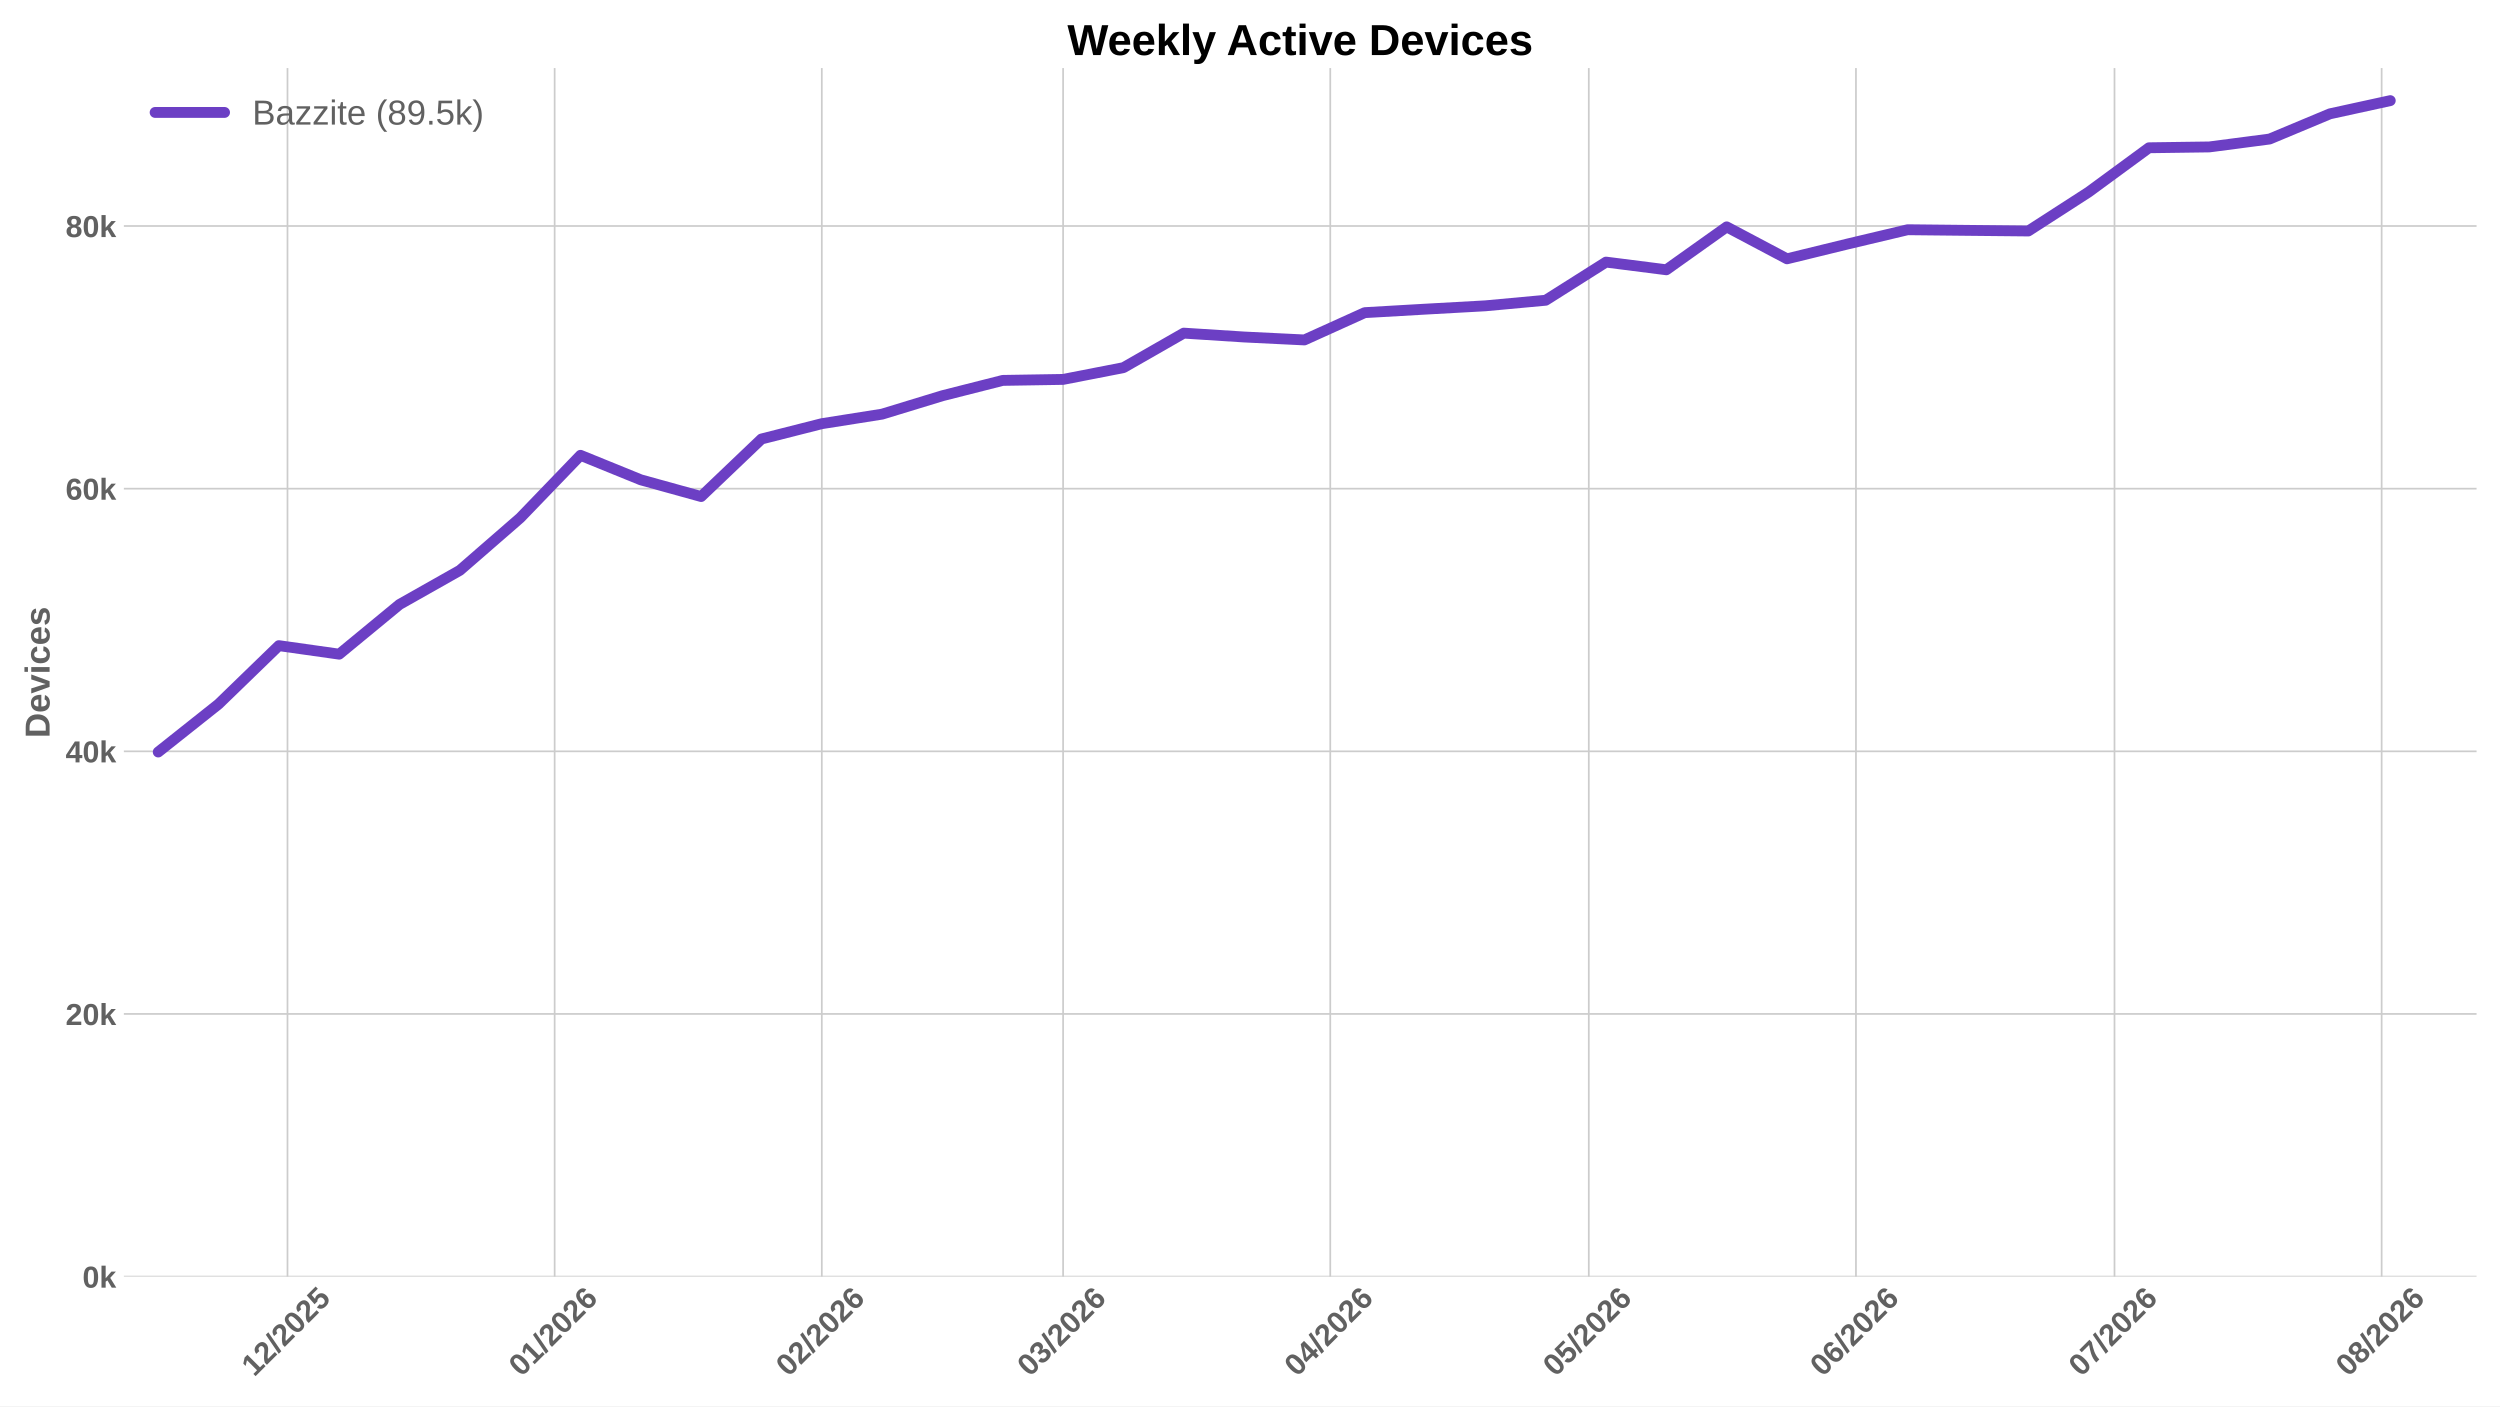
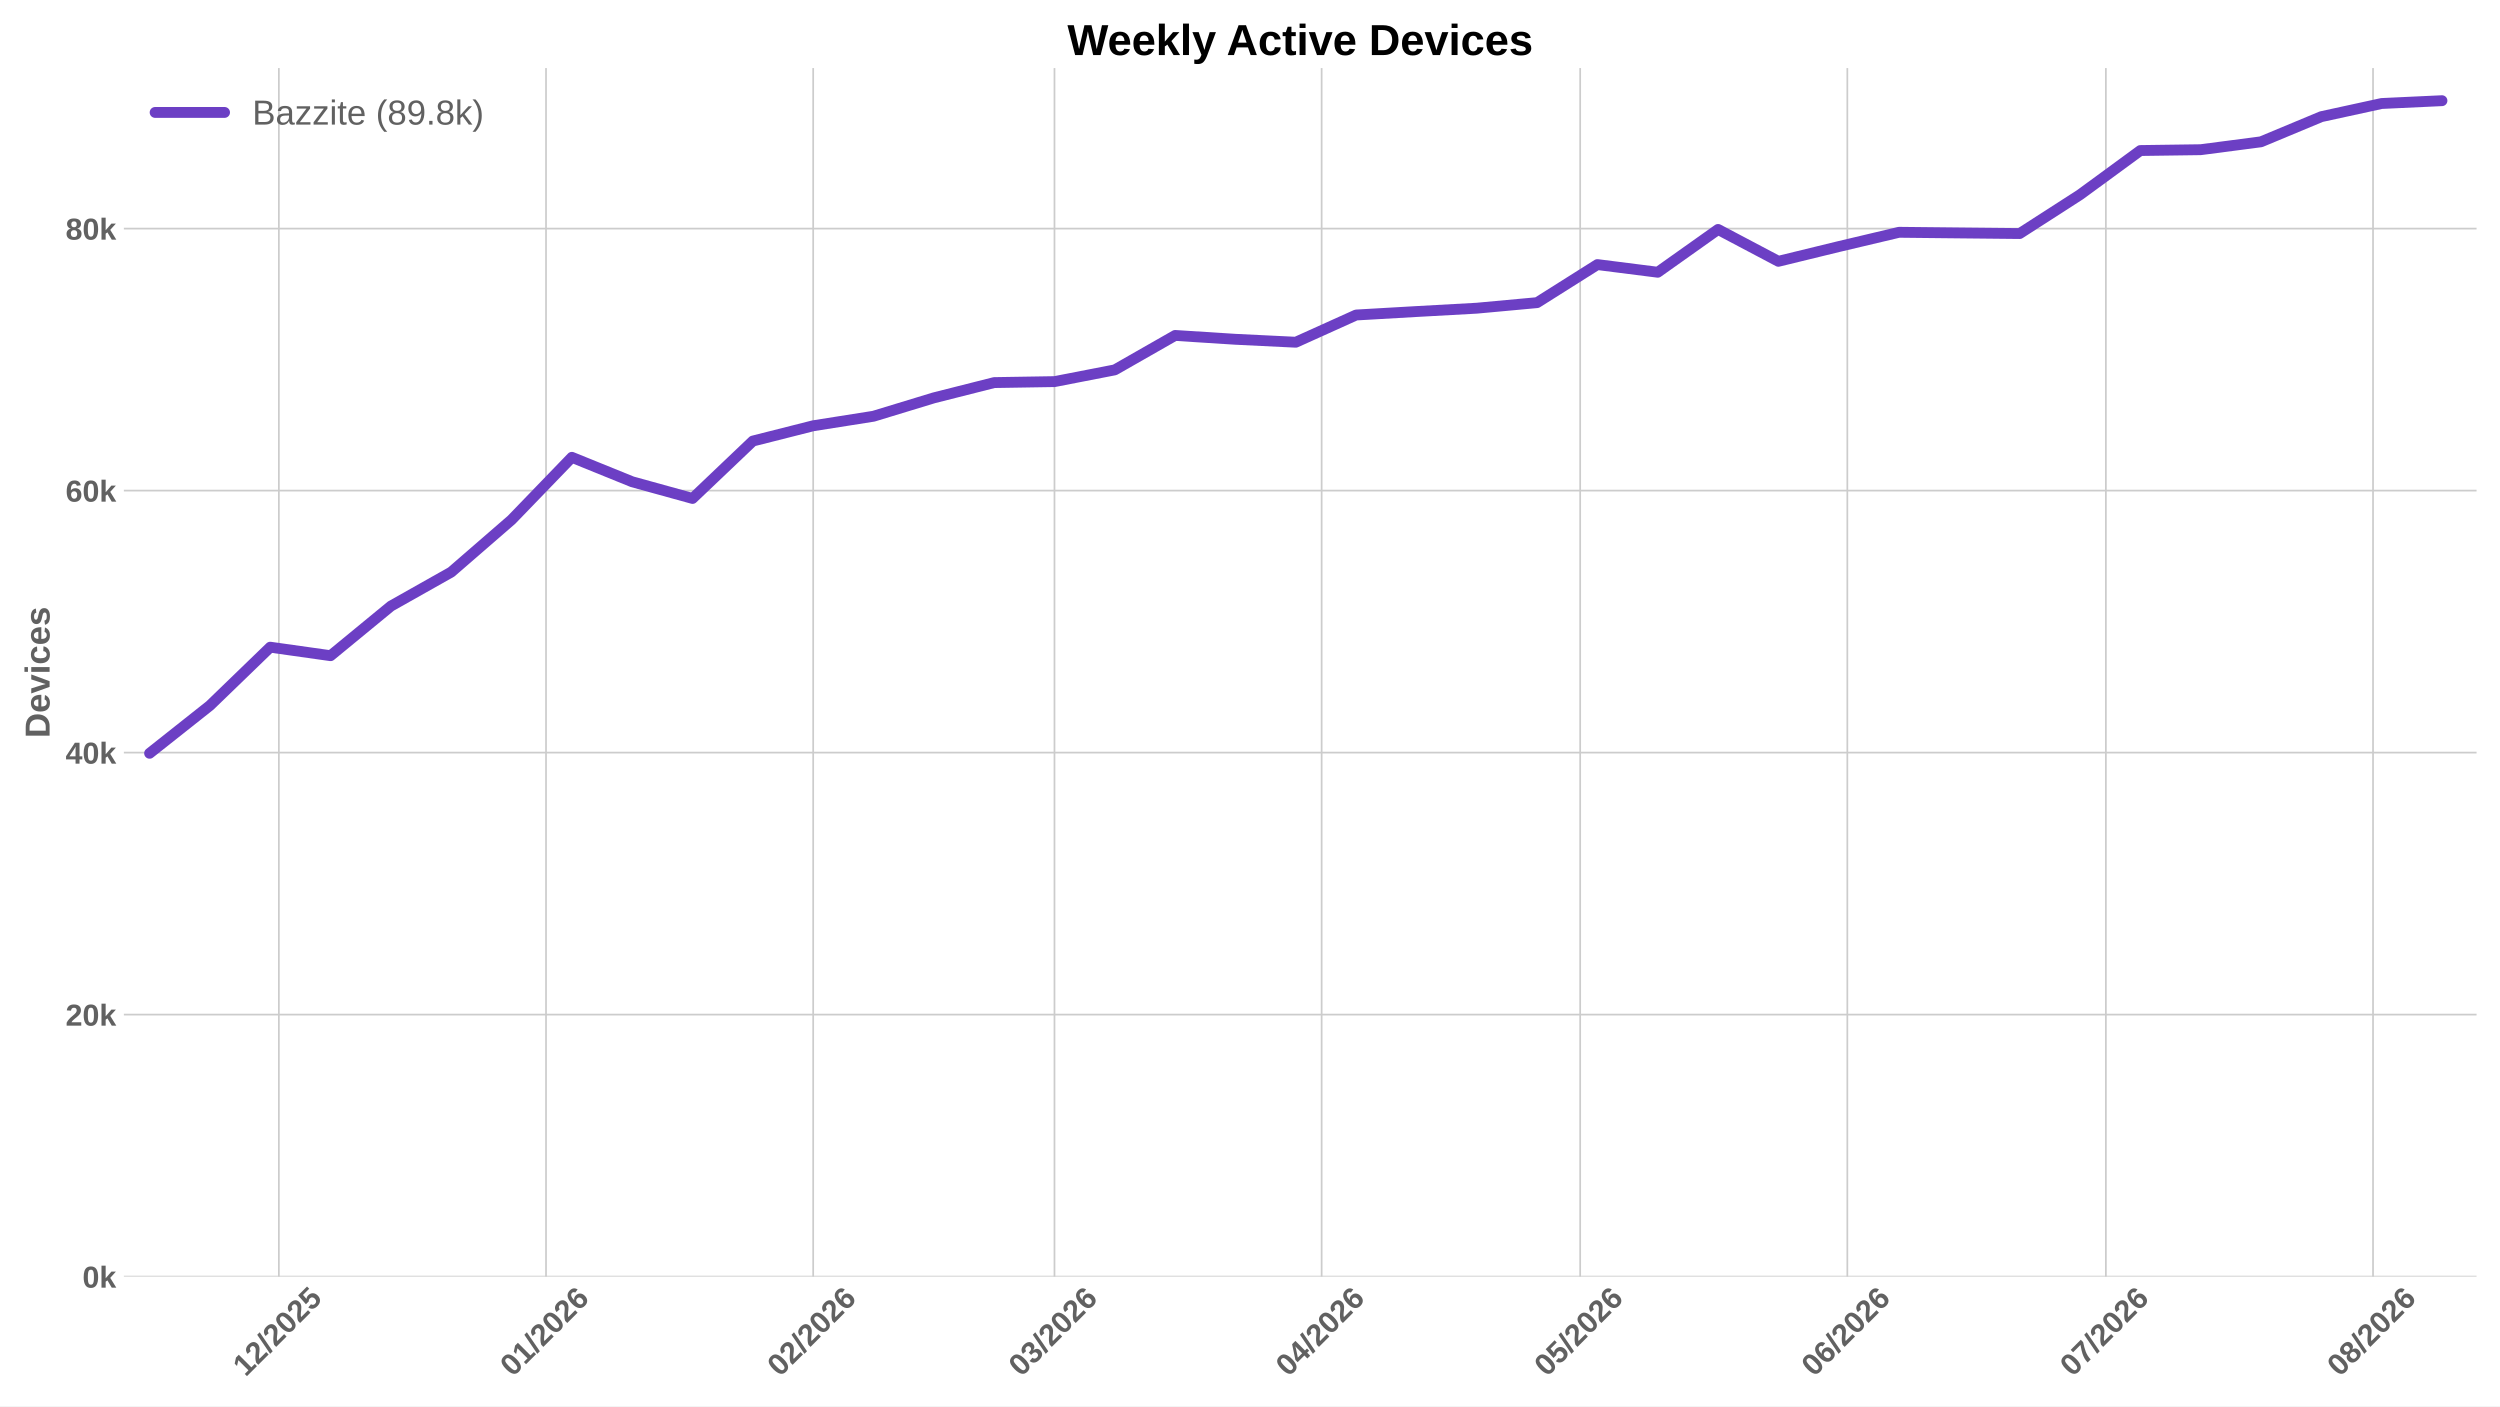
<svg xmlns="http://www.w3.org/2000/svg" xmlns:xlink="http://www.w3.org/1999/xlink" width="1152pt" height="648pt" viewBox="0 0 1152 648" version="1.1">
  <defs>
    <style type="text/css">*{stroke-linejoin: round; stroke-linecap: butt}</style>
  </defs>
  <g id="figure_1">
    <g id="patch_1">
      <path d="M 0 648  L 1152 648  L 1152 0  L 0 0  z " style="fill: #ffffff" />
    </g>
    <g id="axes_1">
      <g id="patch_2">
        <path d="M 57.076 588.262  L 1141.2 588.262  L 1141.2 31.361  L 57.076 31.361  z " style="fill: #ffffff" />
      </g>
      <g id="matplotlib.axis_1">
        <g id="xtick_1">
          <g id="line2d_1">
-             <path d="M 132.474 588.262  L 132.474 31.361  " clip-path="url(#pcffba8759b)" style="fill: none; stroke: #cccccc; stroke-width: 0.8; stroke-linecap: round" />
+             <path d="M 128.501 588.262  L 128.501 31.361  " clip-path="url(#pfd5fab383c)" style="fill: none; stroke: #cccccc; stroke-width: 0.8; stroke-linecap: round" />
          </g>
          <g id="line2d_2" />
          <g id="text_1">
-             <g style="fill: #616161" transform="translate(117.1461 634.7498) rotate(-45) scale(0.14 -0.14)">
+             <g style="fill: #616161" transform="translate(113.173 634.7498) rotate(-45) scale(0.14 -0.14)">
              <defs>
                <path id="LiberationSans-Bold-14" d="M 403 0  L 403 653  L 1494 653  L 1494 3656  L 438 2997  L 438 3688  L 1541 4403  L 2372 4403  L 2372 653  L 3381 653  L 3381 0  L 403 0  z " transform="scale(0.015625)" />
                <path id="LiberationSans-Bold-15" d="M 222 0  L 222 609  Q 394 988 711 1347  Q 1028 1706 1509 2097  Q 1972 2472 2158 2715  Q 2344 2959 2344 3194  Q 2344 3769 1766 3769  Q 1484 3769 1336 3617  Q 1188 3466 1144 3163  L 259 3213  Q 334 3825 717 4147  Q 1100 4469 1759 4469  Q 2472 4469 2853 4144  Q 3234 3819 3234 3231  Q 3234 2922 3112 2672  Q 2991 2422 2800 2211  Q 2609 2000 2376 1815  Q 2144 1631 1925 1456  Q 1706 1281 1526 1103  Q 1347 925 1259 722  L 3303 722  L 3303 0  L 222 0  z " transform="scale(0.015625)" />
                <path id="LiberationSans-Bold-12" d="M 63 -128  L 972 4638  L 1716 4638  L 822 -128  L 63 -128  z " transform="scale(0.015625)" />
                <path id="LiberationSans-Bold-13" d="M 3297 2203  Q 3297 1088 2914 512  Q 2531 -63 1766 -63  Q 253 -63 253 2203  Q 253 2994 418 3494  Q 584 3994 915 4231  Q 1247 4469 1791 4469  Q 2572 4469 2934 3903  Q 3297 3338 3297 2203  z M 2416 2203  Q 2416 2813 2356 3150  Q 2297 3488 2165 3634  Q 2034 3781 1784 3781  Q 1519 3781 1383 3632  Q 1247 3484 1189 3148  Q 1131 2813 1131 2203  Q 1131 1600 1192 1261  Q 1253 922 1386 775  Q 1519 628 1772 628  Q 2022 628 2158 783  Q 2294 938 2355 1278  Q 2416 1619 2416 2203  z " transform="scale(0.015625)" />
                <path id="LiberationSans-Bold-18" d="M 3381 1466  Q 3381 766 2945 351  Q 2509 -63 1750 -63  Q 1088 -63 689 235  Q 291 534 197 1100  L 1075 1172  Q 1144 891 1319 762  Q 1494 634 1759 634  Q 2088 634 2283 843  Q 2478 1053 2478 1447  Q 2478 1794 2293 2001  Q 2109 2209 1778 2209  Q 1413 2209 1181 1925  L 325 1925  L 478 4403  L 3125 4403  L 3125 3750  L 1275 3750  L 1203 2638  Q 1522 2919 2000 2919  Q 2628 2919 3004 2528  Q 3381 2138 3381 1466  z " transform="scale(0.015625)" />
              </defs>
              <use xlink:href="#LiberationSans-Bold-14" />
              <use xlink:href="#LiberationSans-Bold-15" transform="translate(55.60938 0)" />
              <use xlink:href="#LiberationSans-Bold-12" transform="translate(111.2188 0)" />
              <use xlink:href="#LiberationSans-Bold-15" transform="translate(139 0)" />
              <use xlink:href="#LiberationSans-Bold-13" transform="translate(194.6094 0)" />
              <use xlink:href="#LiberationSans-Bold-15" transform="translate(250.2188 0)" />
              <use xlink:href="#LiberationSans-Bold-18" transform="translate(305.8281 0)" />
            </g>
          </g>
        </g>
        <g id="xtick_2">
          <g id="line2d_3">
-             <path d="M 255.58 588.262  L 255.58 31.361  " clip-path="url(#pcffba8759b)" style="fill: none; stroke: #cccccc; stroke-width: 0.8; stroke-linecap: round" />
+             <path d="M 251.607 588.262  L 251.607 31.361  " clip-path="url(#pfd5fab383c)" style="fill: none; stroke: #cccccc; stroke-width: 0.8; stroke-linecap: round" />
          </g>
          <g id="line2d_4" />
          <g id="text_2">
-             <g style="fill: #616161" transform="translate(240.2518 634.7498) rotate(-45) scale(0.14 -0.14)">
+             <g style="fill: #616161" transform="translate(236.2787 634.7498) rotate(-45) scale(0.14 -0.14)">
              <defs>
                <path id="LiberationSans-Bold-19" d="M 3328 1441  Q 3328 738 2934 337  Q 2541 -63 1847 -63  Q 1069 -63 651 482  Q 234 1028 234 2100  Q 234 3278 657 3873  Q 1081 4469 1869 4469  Q 2428 4469 2751 4222  Q 3075 3975 3209 3456  L 2381 3341  Q 2263 3775 1850 3775  Q 1497 3775 1295 3422  Q 1094 3069 1094 2350  Q 1234 2584 1484 2709  Q 1734 2834 2050 2834  Q 2641 2834 2984 2459  Q 3328 2084 3328 1441  z M 2447 1416  Q 2447 1791 2273 1989  Q 2100 2188 1797 2188  Q 1506 2188 1331 2002  Q 1156 1816 1156 1509  Q 1156 1125 1339 873  Q 1522 622 1819 622  Q 2116 622 2281 833  Q 2447 1044 2447 1416  z " transform="scale(0.015625)" />
              </defs>
              <use xlink:href="#LiberationSans-Bold-13" />
              <use xlink:href="#LiberationSans-Bold-14" transform="translate(55.60938 0)" />
              <use xlink:href="#LiberationSans-Bold-12" transform="translate(111.2188 0)" />
              <use xlink:href="#LiberationSans-Bold-15" transform="translate(139 0)" />
              <use xlink:href="#LiberationSans-Bold-13" transform="translate(194.6094 0)" />
              <use xlink:href="#LiberationSans-Bold-15" transform="translate(250.2188 0)" />
              <use xlink:href="#LiberationSans-Bold-19" transform="translate(305.8281 0)" />
            </g>
          </g>
        </g>
        <g id="xtick_3">
          <g id="line2d_5">
-             <path d="M 378.686 588.262  L 378.686 31.361  " clip-path="url(#pcffba8759b)" style="fill: none; stroke: #cccccc; stroke-width: 0.8; stroke-linecap: round" />
+             <path d="M 374.713 588.262  L 374.713 31.361  " clip-path="url(#pfd5fab383c)" style="fill: none; stroke: #cccccc; stroke-width: 0.8; stroke-linecap: round" />
          </g>
          <g id="line2d_6" />
          <g id="text_3">
-             <g style="fill: #616161" transform="translate(363.3575 634.7498) rotate(-45) scale(0.14 -0.14)">
+             <g style="fill: #616161" transform="translate(359.3844 634.7498) rotate(-45) scale(0.14 -0.14)">
              <use xlink:href="#LiberationSans-Bold-13" />
              <use xlink:href="#LiberationSans-Bold-15" transform="translate(55.60938 0)" />
              <use xlink:href="#LiberationSans-Bold-12" transform="translate(111.2188 0)" />
              <use xlink:href="#LiberationSans-Bold-15" transform="translate(139 0)" />
              <use xlink:href="#LiberationSans-Bold-13" transform="translate(194.6094 0)" />
              <use xlink:href="#LiberationSans-Bold-15" transform="translate(250.2188 0)" />
              <use xlink:href="#LiberationSans-Bold-19" transform="translate(305.8281 0)" />
            </g>
          </g>
        </g>
        <g id="xtick_4">
          <g id="line2d_7">
-             <path d="M 489.878 588.262  L 489.878 31.361  " clip-path="url(#pcffba8759b)" style="fill: none; stroke: #cccccc; stroke-width: 0.8; stroke-linecap: round" />
+             <path d="M 485.905 588.262  L 485.905 31.361  " clip-path="url(#pfd5fab383c)" style="fill: none; stroke: #cccccc; stroke-width: 0.8; stroke-linecap: round" />
          </g>
          <g id="line2d_8" />
          <g id="text_4">
-             <g style="fill: #616161" transform="translate(474.5498 634.7498) rotate(-45) scale(0.14 -0.14)">
+             <g style="fill: #616161" transform="translate(470.5767 634.7498) rotate(-45) scale(0.14 -0.14)">
              <defs>
                <path id="LiberationSans-Bold-16" d="M 3328 1222  Q 3328 603 2922 265  Q 2516 -72 1766 -72  Q 1056 -72 637 254  Q 219 581 147 1197  L 1041 1275  Q 1125 641 1763 641  Q 2078 641 2253 797  Q 2428 953 2428 1275  Q 2428 1569 2215 1725  Q 2003 1881 1584 1881  L 1278 1881  L 1278 2591  L 1566 2591  Q 1944 2591 2134 2745  Q 2325 2900 2325 3188  Q 2325 3459 2173 3614  Q 2022 3769 1731 3769  Q 1459 3769 1292 3619  Q 1125 3469 1100 3194  L 222 3256  Q 291 3825 694 4147  Q 1097 4469 1747 4469  Q 2438 4469 2827 4158  Q 3216 3847 3216 3297  Q 3216 2884 2973 2618  Q 2731 2353 2275 2266  L 2275 2253  Q 2781 2194 3054 1920  Q 3328 1647 3328 1222  z " transform="scale(0.015625)" />
              </defs>
              <use xlink:href="#LiberationSans-Bold-13" />
              <use xlink:href="#LiberationSans-Bold-16" transform="translate(55.60938 0)" />
              <use xlink:href="#LiberationSans-Bold-12" transform="translate(111.2188 0)" />
              <use xlink:href="#LiberationSans-Bold-15" transform="translate(139 0)" />
              <use xlink:href="#LiberationSans-Bold-13" transform="translate(194.6094 0)" />
              <use xlink:href="#LiberationSans-Bold-15" transform="translate(250.2188 0)" />
              <use xlink:href="#LiberationSans-Bold-19" transform="translate(305.8281 0)" />
            </g>
          </g>
        </g>
        <g id="xtick_5">
          <g id="line2d_9">
-             <path d="M 612.984 588.262  L 612.984 31.361  " clip-path="url(#pcffba8759b)" style="fill: none; stroke: #cccccc; stroke-width: 0.8; stroke-linecap: round" />
+             <path d="M 609.011 588.262  L 609.011 31.361  " clip-path="url(#pfd5fab383c)" style="fill: none; stroke: #cccccc; stroke-width: 0.8; stroke-linecap: round" />
          </g>
          <g id="line2d_10" />
          <g id="text_5">
-             <g style="fill: #616161" transform="translate(597.6555 634.7498) rotate(-45) scale(0.14 -0.14)">
+             <g style="fill: #616161" transform="translate(593.6824 634.7498) rotate(-45) scale(0.14 -0.14)">
              <defs>
                <path id="LiberationSans-Bold-17" d="M 2938 897  L 2938 0  L 2100 0  L 2100 897  L 97 897  L 97 1556  L 1956 4403  L 2938 4403  L 2938 1550  L 3525 1550  L 3525 897  L 2938 897  z M 2100 2991  Q 2100 3159 2111 3356  Q 2122 3553 2128 3609  Q 2047 3434 1834 3103  L 813 1550  L 2100 1550  L 2100 2991  z " transform="scale(0.015625)" />
              </defs>
              <use xlink:href="#LiberationSans-Bold-13" />
              <use xlink:href="#LiberationSans-Bold-17" transform="translate(55.60938 0)" />
              <use xlink:href="#LiberationSans-Bold-12" transform="translate(111.2188 0)" />
              <use xlink:href="#LiberationSans-Bold-15" transform="translate(139 0)" />
              <use xlink:href="#LiberationSans-Bold-13" transform="translate(194.6094 0)" />
              <use xlink:href="#LiberationSans-Bold-15" transform="translate(250.2188 0)" />
              <use xlink:href="#LiberationSans-Bold-19" transform="translate(305.8281 0)" />
            </g>
          </g>
        </g>
        <g id="xtick_6">
          <g id="line2d_11">
-             <path d="M 732.118 588.262  L 732.118 31.361  " clip-path="url(#pcffba8759b)" style="fill: none; stroke: #cccccc; stroke-width: 0.8; stroke-linecap: round" />
+             <path d="M 728.145 588.262  L 728.145 31.361  " clip-path="url(#pfd5fab383c)" style="fill: none; stroke: #cccccc; stroke-width: 0.8; stroke-linecap: round" />
          </g>
          <g id="line2d_12" />
          <g id="text_6">
-             <g style="fill: #616161" transform="translate(716.79 634.7498) rotate(-45) scale(0.14 -0.14)">
+             <g style="fill: #616161" transform="translate(712.8169 634.7498) rotate(-45) scale(0.14 -0.14)">
              <use xlink:href="#LiberationSans-Bold-13" />
              <use xlink:href="#LiberationSans-Bold-18" transform="translate(55.60938 0)" />
              <use xlink:href="#LiberationSans-Bold-12" transform="translate(111.2188 0)" />
              <use xlink:href="#LiberationSans-Bold-15" transform="translate(139 0)" />
              <use xlink:href="#LiberationSans-Bold-13" transform="translate(194.6094 0)" />
              <use xlink:href="#LiberationSans-Bold-15" transform="translate(250.2188 0)" />
              <use xlink:href="#LiberationSans-Bold-19" transform="translate(305.8281 0)" />
            </g>
          </g>
        </g>
        <g id="xtick_7">
          <g id="line2d_13">
-             <path d="M 855.224 588.262  L 855.224 31.361  " clip-path="url(#pcffba8759b)" style="fill: none; stroke: #cccccc; stroke-width: 0.8; stroke-linecap: round" />
+             <path d="M 851.251 588.262  L 851.251 31.361  " clip-path="url(#pfd5fab383c)" style="fill: none; stroke: #cccccc; stroke-width: 0.8; stroke-linecap: round" />
          </g>
          <g id="line2d_14" />
          <g id="text_7">
-             <g style="fill: #616161" transform="translate(839.8957 634.7498) rotate(-45) scale(0.14 -0.14)">
+             <g style="fill: #616161" transform="translate(835.9226 634.7498) rotate(-45) scale(0.14 -0.14)">
              <use xlink:href="#LiberationSans-Bold-13" />
              <use xlink:href="#LiberationSans-Bold-19" transform="translate(55.60938 0)" />
              <use xlink:href="#LiberationSans-Bold-12" transform="translate(111.2188 0)" />
              <use xlink:href="#LiberationSans-Bold-15" transform="translate(139 0)" />
              <use xlink:href="#LiberationSans-Bold-13" transform="translate(194.6094 0)" />
              <use xlink:href="#LiberationSans-Bold-15" transform="translate(250.2188 0)" />
              <use xlink:href="#LiberationSans-Bold-19" transform="translate(305.8281 0)" />
            </g>
          </g>
        </g>
        <g id="xtick_8">
          <g id="line2d_15">
-             <path d="M 974.359 588.262  L 974.359 31.361  " clip-path="url(#pcffba8759b)" style="fill: none; stroke: #cccccc; stroke-width: 0.8; stroke-linecap: round" />
+             <path d="M 970.386 588.262  L 970.386 31.361  " clip-path="url(#pfd5fab383c)" style="fill: none; stroke: #cccccc; stroke-width: 0.8; stroke-linecap: round" />
          </g>
          <g id="line2d_16" />
          <g id="text_8">
-             <g style="fill: #616161" transform="translate(959.0303 634.7498) rotate(-45) scale(0.14 -0.14)">
+             <g style="fill: #616161" transform="translate(955.0572 634.7498) rotate(-45) scale(0.14 -0.14)">
              <defs>
                <path id="LiberationSans-Bold-1a" d="M 3278 3706  Q 2981 3238 2717 2797  Q 2453 2356 2256 1911  Q 2059 1466 1945 995  Q 1831 525 1831 0  L 916 0  Q 916 550 1059 1064  Q 1203 1578 1475 2111  Q 1747 2644 2463 3681  L 275 3681  L 275 4403  L 3278 4403  L 3278 3706  z " transform="scale(0.015625)" />
              </defs>
              <use xlink:href="#LiberationSans-Bold-13" />
              <use xlink:href="#LiberationSans-Bold-1a" transform="translate(55.60938 0)" />
              <use xlink:href="#LiberationSans-Bold-12" transform="translate(111.2188 0)" />
              <use xlink:href="#LiberationSans-Bold-15" transform="translate(139 0)" />
              <use xlink:href="#LiberationSans-Bold-13" transform="translate(194.6094 0)" />
              <use xlink:href="#LiberationSans-Bold-15" transform="translate(250.2188 0)" />
              <use xlink:href="#LiberationSans-Bold-19" transform="translate(305.8281 0)" />
            </g>
          </g>
        </g>
        <g id="xtick_9">
          <g id="line2d_17">
-             <path d="M 1097.464 588.262  L 1097.464 31.361  " clip-path="url(#pcffba8759b)" style="fill: none; stroke: #cccccc; stroke-width: 0.8; stroke-linecap: round" />
+             <path d="M 1093.491 588.262  L 1093.491 31.361  " clip-path="url(#pfd5fab383c)" style="fill: none; stroke: #cccccc; stroke-width: 0.8; stroke-linecap: round" />
          </g>
          <g id="line2d_18" />
          <g id="text_9">
-             <g style="fill: #616161" transform="translate(1082.136 634.7498) rotate(-45) scale(0.14 -0.14)">
+             <g style="fill: #616161" transform="translate(1078.163 634.7498) rotate(-45) scale(0.14 -0.14)">
              <defs>
                <path id="LiberationSans-Bold-1b" d="M 3363 1241  Q 3363 622 2953 279  Q 2544 -63 1784 -63  Q 1031 -63 617 278  Q 203 619 203 1234  Q 203 1656 447 1945  Q 691 2234 1100 2303  L 1100 2316  Q 744 2394 525 2669  Q 306 2944 306 3303  Q 306 3844 689 4156  Q 1072 4469 1772 4469  Q 2488 4469 2870 4164  Q 3253 3859 3253 3297  Q 3253 2938 3036 2666  Q 2819 2394 2453 2322  L 2453 2309  Q 2878 2241 3120 1961  Q 3363 1681 3363 1241  z M 2350 3250  Q 2350 3563 2206 3708  Q 2063 3853 1772 3853  Q 1203 3853 1203 3250  Q 1203 2619 1778 2619  Q 2066 2619 2208 2766  Q 2350 2913 2350 3250  z M 2453 1313  Q 2453 2003 1766 2003  Q 1447 2003 1276 1822  Q 1106 1641 1106 1300  Q 1106 913 1275 734  Q 1444 556 1791 556  Q 2131 556 2292 734  Q 2453 913 2453 1313  z " transform="scale(0.015625)" />
              </defs>
              <use xlink:href="#LiberationSans-Bold-13" />
              <use xlink:href="#LiberationSans-Bold-1b" transform="translate(55.60938 0)" />
              <use xlink:href="#LiberationSans-Bold-12" transform="translate(111.2188 0)" />
              <use xlink:href="#LiberationSans-Bold-15" transform="translate(139 0)" />
              <use xlink:href="#LiberationSans-Bold-13" transform="translate(194.6094 0)" />
              <use xlink:href="#LiberationSans-Bold-15" transform="translate(250.2188 0)" />
              <use xlink:href="#LiberationSans-Bold-19" transform="translate(305.8281 0)" />
            </g>
          </g>
        </g>
      </g>
      <g id="matplotlib.axis_2">
        <g id="ytick_1">
          <g id="line2d_19">
-             <path d="M 57.076 588.262  L 1141.2 588.262  " clip-path="url(#pcffba8759b)" style="fill: none; stroke: #cccccc; stroke-width: 0.8; stroke-linecap: round" />
+             <path d="M 57.076 588.262  L 1141.2 588.262  " clip-path="url(#pfd5fab383c)" style="fill: none; stroke: #cccccc; stroke-width: 0.8; stroke-linecap: round" />
          </g>
          <g id="line2d_20" />
          <g id="text_10">
            <g style="fill: #616161" transform="translate(38.005 593.3584) scale(0.14 -0.14)">
              <defs>
                <path id="LiberationSans-Bold-4e" d="M 2606 0  L 1703 1531  L 1325 1269  L 1325 0  L 447 0  L 447 4638  L 1325 4638  L 1325 1981  L 2531 3381  L 3475 3381  L 2288 2063  L 3566 0  L 2606 0  z " transform="scale(0.015625)" />
              </defs>
              <use xlink:href="#LiberationSans-Bold-13" />
              <use xlink:href="#LiberationSans-Bold-4e" transform="translate(55.60938 0)" />
            </g>
          </g>
        </g>
        <g id="ytick_2">
          <g id="line2d_21">
-             <path d="M 57.076 467.235  L 1141.2 467.235  " clip-path="url(#pcffba8759b)" style="fill: none; stroke: #cccccc; stroke-width: 0.8; stroke-linecap: round" />
+             <path d="M 57.076 467.531  L 1141.2 467.531  " clip-path="url(#pfd5fab383c)" style="fill: none; stroke: #cccccc; stroke-width: 0.8; stroke-linecap: round" />
          </g>
          <g id="line2d_22" />
          <g id="text_11">
-             <g style="fill: #616161" transform="translate(30.21969 472.3311) scale(0.14 -0.14)">
+             <g style="fill: #616161" transform="translate(30.21969 472.6273) scale(0.14 -0.14)">
              <use xlink:href="#LiberationSans-Bold-15" />
              <use xlink:href="#LiberationSans-Bold-13" transform="translate(55.60938 0)" />
              <use xlink:href="#LiberationSans-Bold-4e" transform="translate(111.2188 0)" />
            </g>
          </g>
        </g>
        <g id="ytick_3">
          <g id="line2d_23">
-             <path d="M 57.076 346.208  L 1141.2 346.208  " clip-path="url(#pcffba8759b)" style="fill: none; stroke: #cccccc; stroke-width: 0.8; stroke-linecap: round" />
+             <path d="M 57.076 346.8  L 1141.2 346.8  " clip-path="url(#pfd5fab383c)" style="fill: none; stroke: #cccccc; stroke-width: 0.8; stroke-linecap: round" />
          </g>
          <g id="line2d_24" />
          <g id="text_12">
-             <g style="fill: #616161" transform="translate(30.21969 351.3038) scale(0.14 -0.14)">
+             <g style="fill: #616161" transform="translate(30.21969 351.8961) scale(0.14 -0.14)">
              <use xlink:href="#LiberationSans-Bold-17" />
              <use xlink:href="#LiberationSans-Bold-13" transform="translate(55.60938 0)" />
              <use xlink:href="#LiberationSans-Bold-4e" transform="translate(111.2188 0)" />
            </g>
          </g>
        </g>
        <g id="ytick_4">
          <g id="line2d_25">
-             <path d="M 57.076 225.18  L 1141.2 225.18  " clip-path="url(#pcffba8759b)" style="fill: none; stroke: #cccccc; stroke-width: 0.8; stroke-linecap: round" />
+             <path d="M 57.076 226.069  L 1141.2 226.069  " clip-path="url(#pfd5fab383c)" style="fill: none; stroke: #cccccc; stroke-width: 0.8; stroke-linecap: round" />
          </g>
          <g id="line2d_26" />
          <g id="text_13">
-             <g style="fill: #616161" transform="translate(30.21969 230.2765) scale(0.14 -0.14)">
+             <g style="fill: #616161" transform="translate(30.21969 231.165) scale(0.14 -0.14)">
              <use xlink:href="#LiberationSans-Bold-19" />
              <use xlink:href="#LiberationSans-Bold-13" transform="translate(55.60938 0)" />
              <use xlink:href="#LiberationSans-Bold-4e" transform="translate(111.2188 0)" />
            </g>
          </g>
        </g>
        <g id="ytick_5">
          <g id="line2d_27">
-             <path d="M 57.076 104.153  L 1141.2 104.153  " clip-path="url(#pcffba8759b)" style="fill: none; stroke: #cccccc; stroke-width: 0.8; stroke-linecap: round" />
+             <path d="M 57.076 105.338  L 1141.2 105.338  " clip-path="url(#pfd5fab383c)" style="fill: none; stroke: #cccccc; stroke-width: 0.8; stroke-linecap: round" />
          </g>
          <g id="line2d_28" />
          <g id="text_14">
-             <g style="fill: #616161" transform="translate(30.21969 109.2492) scale(0.14 -0.14)">
+             <g style="fill: #616161" transform="translate(30.21969 110.4338) scale(0.14 -0.14)">
              <use xlink:href="#LiberationSans-Bold-1b" />
              <use xlink:href="#LiberationSans-Bold-13" transform="translate(55.60938 0)" />
              <use xlink:href="#LiberationSans-Bold-4e" transform="translate(111.2188 0)" />
            </g>
          </g>
        </g>
        <g id="text_15">
          <g style="fill: #616161" transform="translate(22.8525 340.0552) rotate(-90) scale(0.16 -0.16)">
            <defs>
              <path id="LiberationSans-Bold-27" d="M 4353 2234  Q 4353 1553 4086 1045  Q 3819 538 3330 269  Q 2841 0 2209 0  L 428 0  L 428 4403  L 2022 4403  Q 3134 4403 3743 3842  Q 4353 3281 4353 2234  z M 3425 2234  Q 3425 2944 3056 3317  Q 2688 3691 2003 3691  L 1350 3691  L 1350 713  L 2131 713  Q 2725 713 3075 1122  Q 3425 1531 3425 2234  z " transform="scale(0.015625)" />
              <path id="LiberationSans-Bold-48" d="M 1831 -63  Q 1069 -63 659 389  Q 250 841 250 1706  Q 250 2544 665 2994  Q 1081 3444 1844 3444  Q 2572 3444 2956 2961  Q 3341 2478 3341 1547  L 3341 1522  L 1172 1522  Q 1172 1028 1355 776  Q 1538 525 1875 525  Q 2341 525 2463 928  L 3291 856  Q 2931 -63 1831 -63  z M 1831 2891  Q 1522 2891 1355 2675  Q 1188 2459 1178 2072  L 2491 2072  Q 2466 2481 2294 2686  Q 2122 2891 1831 2891  z " transform="scale(0.015625)" />
              <path id="LiberationSans-Bold-59" d="M 2284 0  L 1234 0  L 25 3381  L 953 3381  L 1544 1491  Q 1591 1334 1766 709  Q 1797 838 1894 1159  Q 1991 1481 2613 3381  L 3531 3381  L 2284 0  z " transform="scale(0.015625)" />
              <path id="LiberationSans-Bold-4c" d="M 447 3991  L 447 4638  L 1325 4638  L 1325 3991  L 447 3991  z M 447 0  L 447 3381  L 1325 3381  L 1325 0  L 447 0  z " transform="scale(0.015625)" />
              <path id="LiberationSans-Bold-46" d="M 1856 -63  Q 1088 -63 669 395  Q 250 853 250 1672  Q 250 2509 672 2976  Q 1094 3444 1869 3444  Q 2466 3444 2856 3144  Q 3247 2844 3347 2316  L 2463 2272  Q 2425 2531 2275 2686  Q 2125 2841 1850 2841  Q 1172 2841 1172 1706  Q 1172 538 1863 538  Q 2113 538 2281 695  Q 2450 853 2491 1166  L 3372 1125  Q 3325 778 3123 506  Q 2922 234 2594 85  Q 2266 -63 1856 -63  z " transform="scale(0.015625)" />
              <path id="LiberationSans-Bold-56" d="M 3297 988  Q 3297 497 2895 217  Q 2494 -63 1784 -63  Q 1088 -63 717 157  Q 347 378 225 844  L 997 959  Q 1063 719 1223 619  Q 1384 519 1784 519  Q 2153 519 2322 612  Q 2491 706 2491 906  Q 2491 1069 2355 1164  Q 2219 1259 1894 1325  Q 1150 1472 890 1598  Q 631 1725 495 1926  Q 359 2128 359 2422  Q 359 2906 732 3176  Q 1106 3447 1791 3447  Q 2394 3447 2761 3212  Q 3128 2978 3219 2534  L 2441 2453  Q 2403 2659 2256 2761  Q 2109 2863 1791 2863  Q 1478 2863 1322 2783  Q 1166 2703 1166 2516  Q 1166 2369 1286 2283  Q 1406 2197 1691 2141  Q 2088 2059 2395 1973  Q 2703 1888 2889 1769  Q 3075 1650 3186 1464  Q 3297 1278 3297 988  z " transform="scale(0.015625)" />
            </defs>
            <use xlink:href="#LiberationSans-Bold-27" />
            <use xlink:href="#LiberationSans-Bold-48" transform="translate(72.21875 0)" />
            <use xlink:href="#LiberationSans-Bold-59" transform="translate(127.8281 0)" />
            <use xlink:href="#LiberationSans-Bold-4c" transform="translate(183.4375 0)" />
            <use xlink:href="#LiberationSans-Bold-46" transform="translate(211.2188 0)" />
            <use xlink:href="#LiberationSans-Bold-48" transform="translate(266.8281 0)" />
            <use xlink:href="#LiberationSans-Bold-56" transform="translate(322.4375 0)" />
          </g>
        </g>
      </g>
      <g id="line2d_29">
-         <path d="M 72.907 346.528  L 100.705 324.453  L 128.503 297.512  L 156.301 301.44  L 184.099 278.529  L 211.898 262.82  L 239.696 238.663  L 267.494 209.804  L 295.292 221.108  L 323.09 228.805  L 350.888 202.288  L 378.686 195.232  L 406.484 190.833  L 434.282 182.343  L 462.08 175.287  L 489.878 174.833  L 517.676 169.411  L 545.474 153.508  L 573.272 155.287  L 601.07 156.643  L 628.868 144.068  L 656.666 142.464  L 684.465 140.921  L 712.263 138.355  L 740.061 120.776  L 767.859 124.316  L 795.657 104.54  L 823.455 119.263  L 851.253 112.462  L 879.051 105.86  L 906.849 106.156  L 934.647 106.44  L 962.445 88.498  L 990.243 68.093  L 1018.041 67.706  L 1045.839 64.063  L 1073.637 52.444  L 1101.435 46.369  " clip-path="url(#pcffba8759b)" style="fill: none; stroke: #6c3fc4; stroke-width: 5; stroke-linecap: round" />
+         <path d="M 68.934 347.12  L 96.732 325.099  L 124.53 298.224  L 152.328 302.142  L 180.126 279.287  L 207.924 263.616  L 235.722 239.518  L 263.521 210.73  L 291.319 222.006  L 319.117 229.685  L 346.915 203.233  L 374.713 196.194  L 402.511 191.805  L 430.309 183.336  L 458.107 176.297  L 485.905 175.845  L 513.703 170.436  L 541.501 154.572  L 569.299 156.347  L 597.097 157.699  L 624.895 145.155  L 652.693 143.555  L 680.491 142.016  L 708.29 139.456  L 736.088 121.92  L 763.886 125.451  L 791.684 105.724  L 819.482 120.411  L 847.28 113.626  L 875.078 107.04  L 902.876 107.336  L 930.674 107.619  L 958.472 89.721  L 986.27 69.366  L 1014.068 68.979  L 1041.866 65.345  L 1069.664 53.755  L 1097.462 47.695  L 1125.26 46.397  " clip-path="url(#pfd5fab383c)" style="fill: none; stroke: #6c3fc4; stroke-width: 5; stroke-linecap: round" />
      </g>
      <g id="patch_3">
        <path d="M 57.076 588.262  L 57.076 31.361  " style="fill: none" />
      </g>
      <g id="patch_4">
        <path d="M 1141.2 588.262  L 1141.2 31.361  " style="fill: none" />
      </g>
      <g id="patch_5">
        <path d="M 57.076 588.262  L 1141.2 588.262  " style="fill: none" />
      </g>
      <g id="patch_6">
        <path d="M 57.076 31.361  L 1141.2 31.361  " style="fill: none" />
      </g>
      <g id="text_16">
        <g transform="translate(491.855 25.36055) scale(0.2 -0.2)">
          <defs>
            <path id="LiberationSans-Bold-3a" d="M 4897 0  L 3803 0  L 3206 2547  Q 3097 2997 3022 3488  Q 2947 3078 2900 2864  Q 2853 2650 2234 0  L 1141 0  L 6 4403  L 941 4403  L 1578 1559  L 1722 872  Q 1809 1306 1892 1701  Q 1975 2097 2516 4403  L 3547 4403  L 4103 2059  Q 4169 1797 4325 872  L 4403 1234  L 4569 1953  L 5100 4403  L 6034 4403  L 4897 0  z " transform="scale(0.015625)" />
            <path id="LiberationSans-Bold-4f" d="M 447 0  L 447 4638  L 1325 4638  L 1325 0  L 447 0  z " transform="scale(0.015625)" />
            <path id="LiberationSans-Bold-5c" d="M 884 -1328  Q 569 -1328 331 -1288  L 331 -663  Q 497 -688 634 -688  Q 822 -688 945 -628  Q 1069 -569 1167 -431  Q 1266 -294 1388 34  L 50 3381  L 978 3381  L 1509 1797  Q 1634 1456 1825 753  L 1903 1050  L 2106 1784  L 2606 3381  L 3525 3381  L 2188 -178  Q 1919 -828 1630 -1078  Q 1341 -1328 884 -1328  z " transform="scale(0.015625)" />
            <path id="LiberationSans-Bold-3" transform="scale(0.015625)" />
            <path id="LiberationSans-Bold-24" d="M 3541 0  L 3150 1125  L 1472 1125  L 1081 0  L 159 0  L 1766 4403  L 2853 4403  L 4453 0  L 3541 0  z M 2309 3725  L 2291 3656  Q 2259 3544 2215 3400  Q 2172 3256 1678 1819  L 2944 1819  L 2509 3084  L 2375 3509  L 2309 3725  z " transform="scale(0.015625)" />
            <path id="LiberationSans-Bold-57" d="M 1313 -56  Q 925 -56 715 155  Q 506 366 506 794  L 506 2788  L 78 2788  L 78 3381  L 550 3381  L 825 4175  L 1375 4175  L 1375 3381  L 2016 3381  L 2016 2788  L 1375 2788  L 1375 1031  Q 1375 784 1469 667  Q 1563 550 1759 550  Q 1863 550 2053 594  L 2053 50  Q 1728 -56 1313 -56  z " transform="scale(0.015625)" />
          </defs>
          <use xlink:href="#LiberationSans-Bold-3a" />
          <use xlink:href="#LiberationSans-Bold-48" transform="translate(92.57812 0)" />
          <use xlink:href="#LiberationSans-Bold-48" transform="translate(148.1875 0)" />
          <use xlink:href="#LiberationSans-Bold-4e" transform="translate(203.7969 0)" />
          <use xlink:href="#LiberationSans-Bold-4f" transform="translate(259.4062 0)" />
          <use xlink:href="#LiberationSans-Bold-5c" transform="translate(287.1875 0)" />
          <use xlink:href="#LiberationSans-Bold-3" transform="translate(342.7969 0)" />
          <use xlink:href="#LiberationSans-Bold-24" transform="translate(366.875 0)" />
          <use xlink:href="#LiberationSans-Bold-46" transform="translate(439.0938 0)" />
          <use xlink:href="#LiberationSans-Bold-57" transform="translate(494.7031 0)" />
          <use xlink:href="#LiberationSans-Bold-4c" transform="translate(528 0)" />
          <use xlink:href="#LiberationSans-Bold-59" transform="translate(555.7812 0)" />
          <use xlink:href="#LiberationSans-Bold-48" transform="translate(611.3906 0)" />
          <use xlink:href="#LiberationSans-Bold-3" transform="translate(667 0)" />
          <use xlink:href="#LiberationSans-Bold-27" transform="translate(694.7812 0)" />
          <use xlink:href="#LiberationSans-Bold-48" transform="translate(767 0)" />
          <use xlink:href="#LiberationSans-Bold-59" transform="translate(822.6094 0)" />
          <use xlink:href="#LiberationSans-Bold-4c" transform="translate(878.2188 0)" />
          <use xlink:href="#LiberationSans-Bold-46" transform="translate(906 0)" />
          <use xlink:href="#LiberationSans-Bold-48" transform="translate(961.6094 0)" />
          <use xlink:href="#LiberationSans-Bold-56" transform="translate(1017.219 0)" />
        </g>
      </g>
      <g id="legend_1">
        <g id="line2d_30">
          <path d="M 71.476 51.809  L 87.476 51.809  L 103.476 51.809  " style="fill: none; stroke: #6c3fc4; stroke-width: 5; stroke-linecap: round" />
        </g>
        <g id="text_17">
          <g style="fill: #616161" transform="translate(116.2756 57.40898) scale(0.16 -0.16)">
            <defs>
              <path id="LiberationSans-25" d="M 3931 1241  Q 3931 653 3503 326  Q 3075 0 2313 0  L 525 0  L 525 4403  L 2125 4403  Q 3675 4403 3675 3334  Q 3675 2944 3456 2678  Q 3238 2413 2838 2322  Q 3363 2259 3647 1970  Q 3931 1681 3931 1241  z M 3075 3263  Q 3075 3619 2831 3772  Q 2588 3925 2125 3925  L 1122 3925  L 1122 2531  L 2125 2531  Q 2603 2531 2839 2711  Q 3075 2891 3075 3263  z M 3328 1288  Q 3328 2066 2234 2066  L 1122 2066  L 1122 478  L 2281 478  Q 2828 478 3078 681  Q 3328 884 3328 1288  z " transform="scale(0.015625)" />
              <path id="LiberationSans-44" d="M 1294 -63  Q 784 -63 528 206  Q 272 475 272 944  Q 272 1469 617 1750  Q 963 2031 1731 2050  L 2491 2063  L 2491 2247  Q 2491 2659 2316 2837  Q 2141 3016 1766 3016  Q 1388 3016 1216 2887  Q 1044 2759 1009 2478  L 422 2531  Q 566 3444 1778 3444  Q 2416 3444 2737 3151  Q 3059 2859 3059 2306  L 3059 850  Q 3059 600 3125 473  Q 3191 347 3375 347  Q 3456 347 3559 369  L 3559 19  Q 3347 -31 3125 -31  Q 2813 -31 2670 133  Q 2528 297 2509 647  L 2491 647  Q 2275 259 1989 98  Q 1703 -63 1294 -63  z M 1422 359  Q 1731 359 1972 500  Q 2213 641 2352 886  Q 2491 1131 2491 1391  L 2491 1669  L 1875 1656  Q 1478 1650 1273 1575  Q 1069 1500 959 1344  Q 850 1188 850 934  Q 850 659 998 509  Q 1147 359 1422 359  z " transform="scale(0.015625)" />
              <path id="LiberationSans-5d" d="M 259 0  L 259 428  L 2150 2947  L 366 2947  L 366 3381  L 2816 3381  L 2816 2953  L 922 434  L 2881 434  L 2881 0  L 259 0  z " transform="scale(0.015625)" />
              <path id="LiberationSans-4c" d="M 428 4100  L 428 4638  L 991 4638  L 991 4100  L 428 4100  z M 428 0  L 428 3381  L 991 3381  L 991 0  L 428 0  z " transform="scale(0.015625)" />
              <path id="LiberationSans-57" d="M 1731 25  Q 1453 -50 1163 -50  Q 488 -50 488 716  L 488 2972  L 97 2972  L 97 3381  L 509 3381  L 675 4138  L 1050 4138  L 1050 3381  L 1675 3381  L 1675 2972  L 1050 2972  L 1050 838  Q 1050 594 1129 495  Q 1209 397 1406 397  Q 1519 397 1731 441  L 1731 25  z " transform="scale(0.015625)" />
              <path id="LiberationSans-48" d="M 863 1572  Q 863 991 1103 675  Q 1344 359 1806 359  Q 2172 359 2392 506  Q 2613 653 2691 878  L 3184 738  Q 2881 -63 1806 -63  Q 1056 -63 664 384  Q 272 831 272 1713  Q 272 2550 664 2997  Q 1056 3444 1784 3444  Q 3275 3444 3275 1647  L 3275 1572  L 863 1572  z M 2694 2003  Q 2647 2538 2422 2783  Q 2197 3028 1775 3028  Q 1366 3028 1127 2754  Q 888 2481 869 2003  L 2694 2003  z " transform="scale(0.015625)" />
              <path id="LiberationSans-3" transform="scale(0.015625)" />
              <path id="LiberationSans-b" d="M 397 1663  Q 397 2566 680 3284  Q 963 4003 1550 4638  L 2094 4638  Q 1509 3988 1236 3256  Q 963 2525 963 1656  Q 963 791 1233 62  Q 1503 -666 2094 -1325  L 1550 -1325  Q 959 -688 678 32  Q 397 753 397 1650  L 397 1663  z " transform="scale(0.015625)" />
              <path id="LiberationSans-1b" d="M 3281 1228  Q 3281 619 2893 278  Q 2506 -63 1781 -63  Q 1075 -63 676 271  Q 278 606 278 1222  Q 278 1653 525 1947  Q 772 2241 1156 2303  L 1156 2316  Q 797 2400 589 2681  Q 381 2963 381 3341  Q 381 3844 757 4156  Q 1134 4469 1769 4469  Q 2419 4469 2795 4162  Q 3172 3856 3172 3334  Q 3172 2956 2962 2675  Q 2753 2394 2391 2322  L 2391 2309  Q 2813 2241 3047 1952  Q 3281 1663 3281 1228  z M 2588 3303  Q 2588 4050 1769 4050  Q 1372 4050 1164 3862  Q 956 3675 956 3303  Q 956 2925 1170 2726  Q 1384 2528 1775 2528  Q 2172 2528 2380 2711  Q 2588 2894 2588 3303  z M 2697 1281  Q 2697 1691 2453 1898  Q 2209 2106 1769 2106  Q 1341 2106 1100 1882  Q 859 1659 859 1269  Q 859 359 1788 359  Q 2247 359 2472 579  Q 2697 800 2697 1281  z " transform="scale(0.015625)" />
              <path id="LiberationSans-1c" d="M 3256 2291  Q 3256 1156 2842 546  Q 2428 -63 1663 -63  Q 1147 -63 836 154  Q 525 372 391 856  L 928 941  Q 1097 391 1672 391  Q 2156 391 2422 841  Q 2688 1291 2700 2125  Q 2575 1844 2272 1673  Q 1969 1503 1606 1503  Q 1013 1503 656 1909  Q 300 2316 300 2988  Q 300 3678 687 4073  Q 1075 4469 1766 4469  Q 2500 4469 2878 3925  Q 3256 3381 3256 2291  z M 2644 2834  Q 2644 3366 2400 3689  Q 2156 4013 1747 4013  Q 1341 4013 1106 3736  Q 872 3459 872 2988  Q 872 2506 1106 2226  Q 1341 1947 1741 1947  Q 1984 1947 2193 2058  Q 2403 2169 2523 2372  Q 2644 2575 2644 2834  z " transform="scale(0.015625)" />
              <path id="LiberationSans-11" d="M 584 0  L 584 684  L 1194 684  L 1194 0  L 584 0  z " transform="scale(0.015625)" />
-               <path id="LiberationSans-18" d="M 3291 1434  Q 3291 738 2877 337  Q 2463 -63 1728 -63  Q 1113 -63 734 206  Q 356 475 256 984  L 825 1050  Q 1003 397 1741 397  Q 2194 397 2450 670  Q 2706 944 2706 1422  Q 2706 1838 2448 2094  Q 2191 2350 1753 2350  Q 1525 2350 1328 2278  Q 1131 2206 934 2034  L 384 2034  L 531 4403  L 3034 4403  L 3034 3925  L 1044 3925  L 959 2528  Q 1325 2809 1869 2809  Q 2519 2809 2905 2428  Q 3291 2047 3291 1434  z " transform="scale(0.015625)" />
              <path id="LiberationSans-4e" d="M 2550 0  L 1406 1544  L 994 1203  L 994 0  L 431 0  L 431 4638  L 994 4638  L 994 1741  L 2478 3381  L 3138 3381  L 1766 1928  L 3209 0  L 2550 0  z " transform="scale(0.015625)" />
              <path id="LiberationSans-c" d="M 1734 1650  Q 1734 747 1451 28  Q 1169 -691 581 -1325  L 38 -1325  Q 625 -669 897 57  Q 1169 784 1169 1656  Q 1169 2528 895 3256  Q 622 3984 38 4638  L 581 4638  Q 1172 4000 1453 3279  Q 1734 2559 1734 1663  L 1734 1650  z " transform="scale(0.015625)" />
            </defs>
            <use xlink:href="#LiberationSans-25" />
            <use xlink:href="#LiberationSans-44" transform="translate(66.70312 0)" />
            <use xlink:href="#LiberationSans-5d" transform="translate(122.3125 0)" />
            <use xlink:href="#LiberationSans-5d" transform="translate(172.3125 0)" />
            <use xlink:href="#LiberationSans-4c" transform="translate(222.3125 0)" />
            <use xlink:href="#LiberationSans-57" transform="translate(244.5312 0)" />
            <use xlink:href="#LiberationSans-48" transform="translate(272.3125 0)" />
            <use xlink:href="#LiberationSans-3" transform="translate(327.9219 0)" />
            <use xlink:href="#LiberationSans-b" transform="translate(355.7031 0)" />
            <use xlink:href="#LiberationSans-1b" transform="translate(389 0)" />
            <use xlink:href="#LiberationSans-1c" transform="translate(444.6094 0)" />
            <use xlink:href="#LiberationSans-11" transform="translate(500.2188 0)" />
-             <use xlink:href="#LiberationSans-18" transform="translate(528 0)" />
+             <use xlink:href="#LiberationSans-1b" transform="translate(528 0)" />
            <use xlink:href="#LiberationSans-4e" transform="translate(583.6094 0)" />
            <use xlink:href="#LiberationSans-c" transform="translate(633.6094 0)" />
          </g>
        </g>
      </g>
    </g>
  </g>
  <defs>
-     <clipPath id="pcffba8759b">
+     <clipPath id="pfd5fab383c">
      <rect x="57.076" y="31.361" width="1084.124" height="556.902" />
    </clipPath>
  </defs>
</svg>
